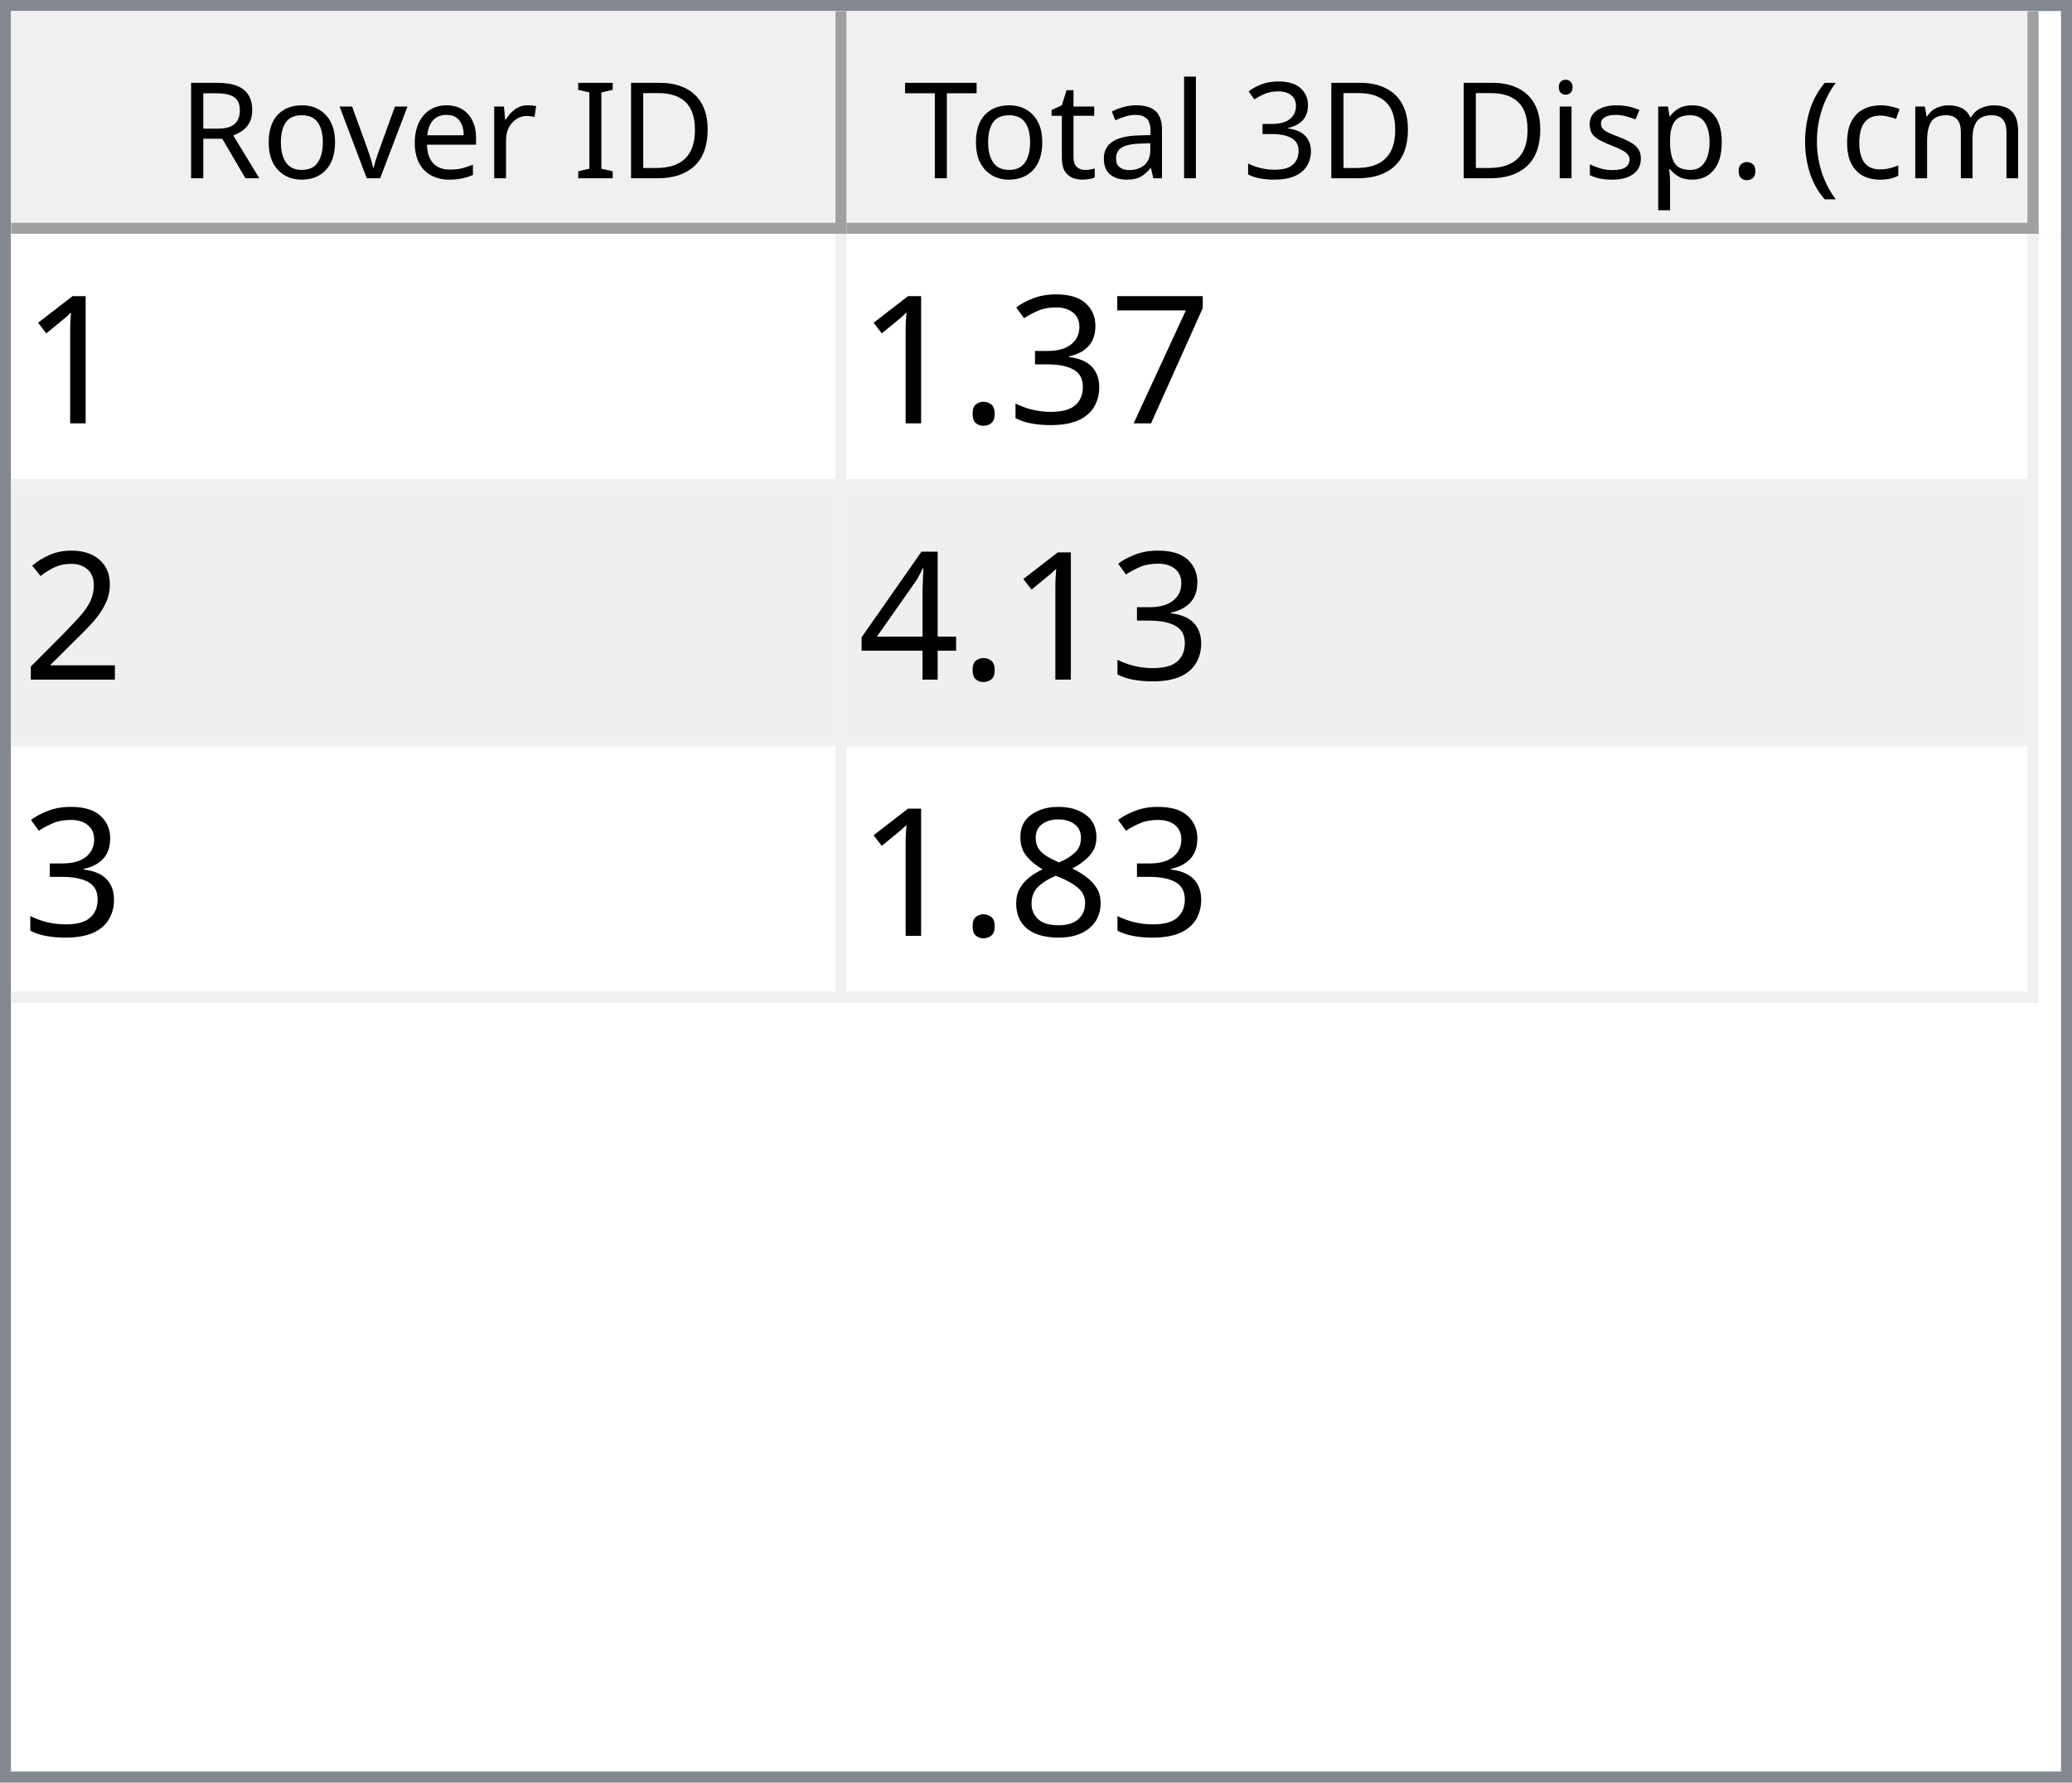
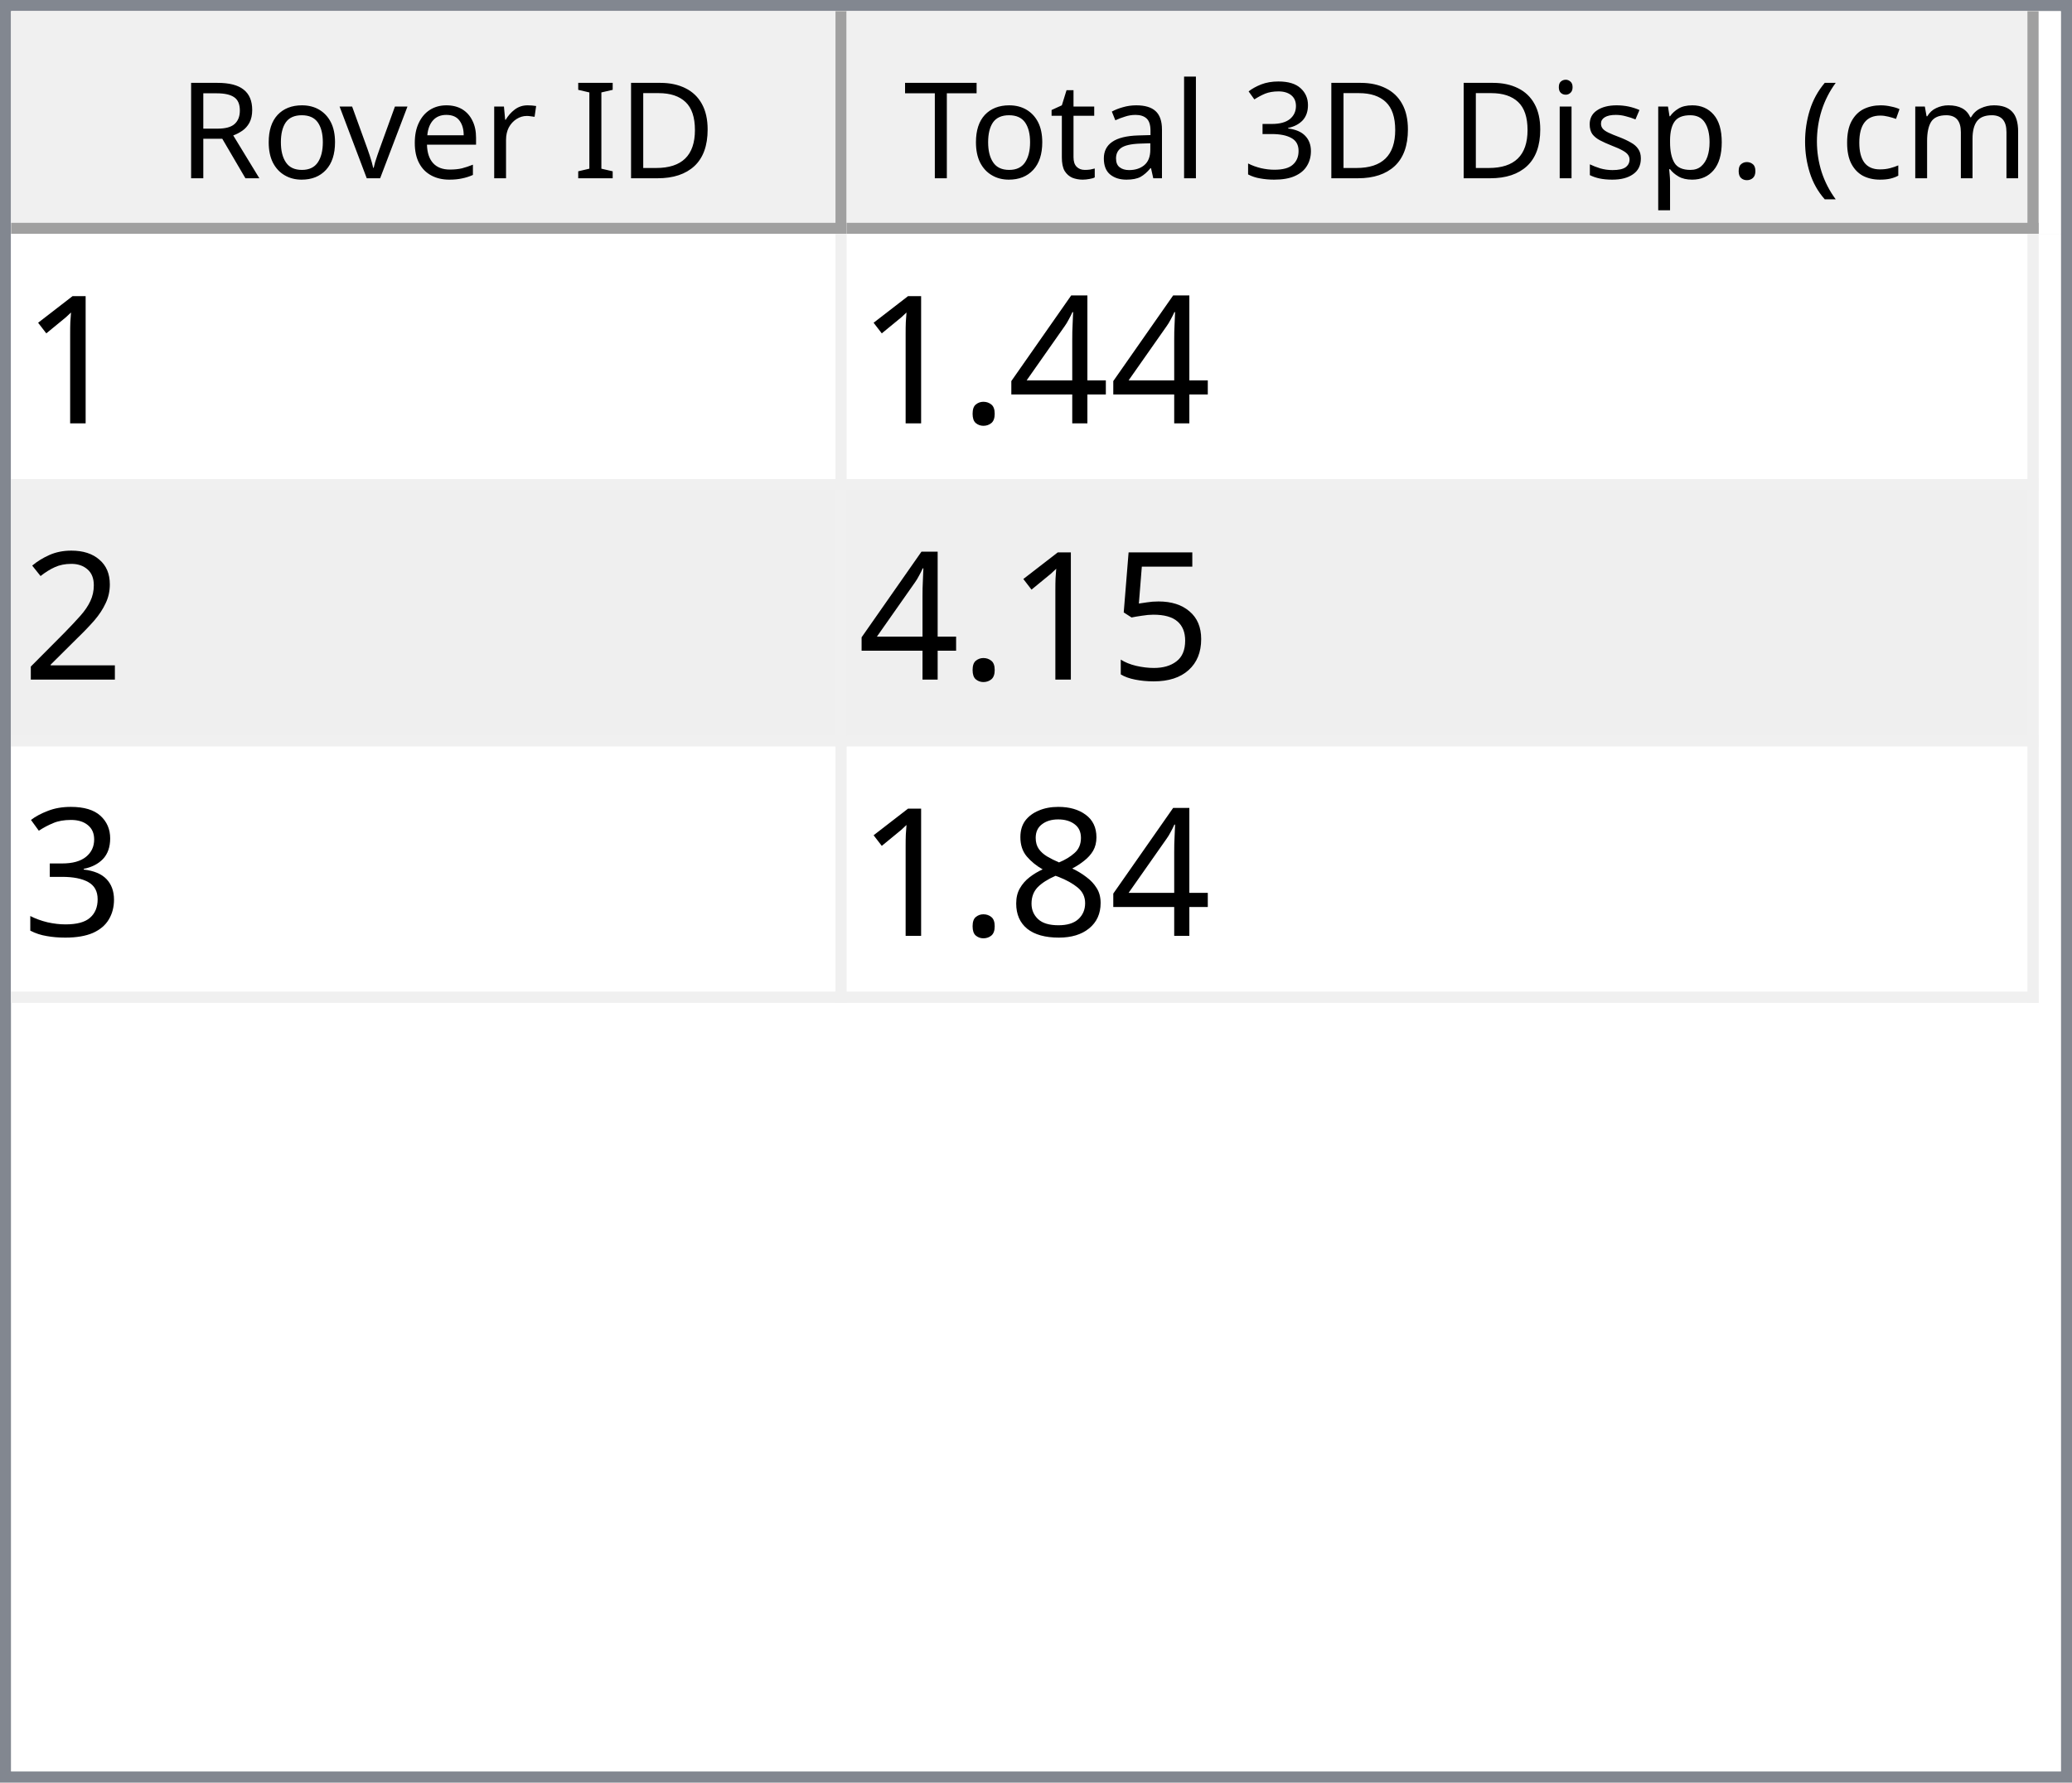
<svg xmlns="http://www.w3.org/2000/svg" style="fill-opacity:1; color-rendering:auto; color-interpolation:auto; text-rendering:auto; stroke:black; stroke-linecap:square; stroke-miterlimit:10; shape-rendering:auto; stroke-opacity:1; fill:black; stroke-dasharray:none; font-weight:normal; stroke-width:1; font-family:'Dialog'; font-style:normal; stroke-linejoin:miter; font-size:12px; stroke-dashoffset:0; image-rendering:auto;" width="186" height="160">
  <defs id="genericDefs" />
  <g>
    <defs id="defs1">
      <clipPath clipPathUnits="userSpaceOnUse" id="clipPath1">
        <path d="M0 0 L186 0 L186 160 L0 160 L0 0 Z" />
      </clipPath>
      <clipPath clipPathUnits="userSpaceOnUse" id="clipPath2">
        <path d="M0 0 L0 160 L186 160 L186 0 Z" />
      </clipPath>
      <clipPath clipPathUnits="userSpaceOnUse" id="clipPath3">
        <path d="M0 0 L0 20 L184 20 L184 0 Z" />
      </clipPath>
      <clipPath clipPathUnits="userSpaceOnUse" id="clipPath4">
        <path d="M0 0 L0 20 L75 20 L75 0 Z" />
      </clipPath>
      <clipPath clipPathUnits="userSpaceOnUse" id="clipPath5">
        <path d="M1 1 L1 19 L74 19 L74 1 Z" />
      </clipPath>
      <clipPath clipPathUnits="userSpaceOnUse" id="clipPath6">
        <path d="M0 0 L0 18 L73 18 L73 0 Z" />
      </clipPath>
      <clipPath clipPathUnits="userSpaceOnUse" id="clipPath7">
        <path d="M-0.5 -0.5 L-0.5 19.5 L74.5 19.5 L74.5 -0.5 Z" />
      </clipPath>
      <clipPath clipPathUnits="userSpaceOnUse" id="clipPath8">
        <path d="M0 0 L0 20 L107 20 L107 0 Z" />
      </clipPath>
      <clipPath clipPathUnits="userSpaceOnUse" id="clipPath9">
        <path d="M1 1 L1 19 L106 19 L106 1 Z" />
      </clipPath>
      <clipPath clipPathUnits="userSpaceOnUse" id="clipPath10">
        <path d="M0 0 L0 18 L105 18 L105 0 Z" />
      </clipPath>
      <clipPath clipPathUnits="userSpaceOnUse" id="clipPath11">
        <path d="M-0.5 -0.5 L-0.5 19.5 L106.5 19.5 L106.5 -0.5 Z" />
      </clipPath>
      <clipPath clipPathUnits="userSpaceOnUse" id="clipPath12">
        <path d="M0 0 L0 138 L184 138 L184 0 Z" />
      </clipPath>
      <clipPath clipPathUnits="userSpaceOnUse" id="clipPath13">
        <path d="M0 0 L0 69 L182 69 L182 0 Z" />
      </clipPath>
      <clipPath clipPathUnits="userSpaceOnUse" id="clipPath14">
        <path d="M-0.5 -0.5 L-0.5 68.5 L181.5 68.5 L181.5 -0.5 Z" />
      </clipPath>
      <clipPath clipPathUnits="userSpaceOnUse" id="clipPath15">
        <path d="M0 0 L0 22 L74 22 L74 0 Z" />
      </clipPath>
      <clipPath clipPathUnits="userSpaceOnUse" id="clipPath16">
        <path d="M0 0 L0 22 L106 22 L106 0 Z" />
      </clipPath>
      <font horiz-adv-x="64.551" id="font1">
        <font-face ascent="107.91" descent="25.098" units-per-em="100" style="font-style:normal; font-family:Segoe UI; font-weight:normal;" />
        <missing-glyph horiz-adv-x="64.551" d="M8.109 0 L8.109 68.266 L56.453 68.266 L56.453 0 L8.109 0 ZM15.328 7.234 L49.219 7.234 L49.219 61.031 L15.328 61.031 L15.328 7.234 Z" />
        <glyph unicode="D" horiz-adv-x="70.117" d="M9.188 0 L9.188 70.016 L28.516 70.016 Q65.531 70.016 65.531 35.891 Q65.531 19.672 55.25 9.836 Q44.969 0 27.734 0 L9.188 0 ZM17.391 62.594 L17.391 7.422 L27.828 7.422 Q41.609 7.422 49.273 14.797 Q56.938 22.172 56.938 35.688 Q56.938 62.594 28.328 62.594 L17.391 62.594 Z" />
        <glyph unicode="I" horiz-adv-x="26.611" d="M17.391 0 L9.188 0 L9.188 70.016 L17.391 70.016 L17.391 0 Z" />
        <glyph unicode=" " horiz-adv-x="27.393" d="" />
        <glyph unicode="r" horiz-adv-x="34.766" d="M34.188 41.891 Q32.078 43.5 28.125 43.5 Q23 43.5 19.555 38.672 Q16.109 33.844 16.109 25.484 L16.109 0 L8.109 0 L8.109 50 L16.109 50 L16.109 39.703 L16.312 39.703 Q18.016 44.969 21.531 47.922 Q25.047 50.875 29.391 50.875 Q32.516 50.875 34.188 50.203 L34.188 41.891 Z" />
        <glyph unicode="e" horiz-adv-x="52.295" d="M48.297 23 L12.984 23 Q13.188 14.656 17.484 10.109 Q21.781 5.562 29.297 5.562 Q37.75 5.562 44.828 11.141 L44.828 3.609 Q38.234 -1.172 27.391 -1.172 Q16.797 -1.172 10.742 5.641 Q4.688 12.453 4.688 24.812 Q4.688 36.469 11.305 43.82 Q17.922 51.172 27.734 51.172 Q37.547 51.172 42.922 44.828 Q48.297 38.484 48.297 27.203 L48.297 23 ZM40.094 29.781 Q40.047 36.719 36.75 40.578 Q33.453 44.438 27.594 44.438 Q21.922 44.438 17.969 40.383 Q14.016 36.328 13.094 29.781 L40.094 29.781 Z" />
        <glyph unicode="v" horiz-adv-x="47.9" d="M47.406 50 L27.484 0 L19.625 0 L0.688 50 L9.469 50 L22.172 13.672 Q23.578 9.672 23.922 6.688 L24.125 6.688 Q24.609 10.453 25.688 13.484 L38.969 50 L47.406 50 Z" />
        <glyph unicode="o" horiz-adv-x="58.594" d="M29 -1.172 Q17.922 -1.172 11.305 5.836 Q4.688 12.844 4.688 24.422 Q4.688 37.016 11.57 44.094 Q18.453 51.172 30.172 51.172 Q41.359 51.172 47.633 44.289 Q53.906 37.406 53.906 25.203 Q53.906 13.234 47.141 6.031 Q40.375 -1.172 29 -1.172 ZM29.594 44.438 Q21.875 44.438 17.383 39.188 Q12.891 33.938 12.891 24.703 Q12.891 15.828 17.43 10.695 Q21.969 5.562 29.594 5.562 Q37.359 5.562 41.531 10.594 Q45.703 15.625 45.703 24.906 Q45.703 34.281 41.531 39.359 Q37.359 44.438 29.594 44.438 Z" />
        <glyph unicode="R" horiz-adv-x="59.814" d="M59.375 0 L49.609 0 L37.891 19.625 Q36.281 22.359 34.766 24.289 Q33.25 26.219 31.664 27.438 Q30.078 28.656 28.25 29.219 Q26.422 29.781 24.125 29.781 L17.391 29.781 L17.391 0 L9.188 0 L9.188 70.016 L30.078 70.016 Q34.672 70.016 38.555 68.867 Q42.438 67.719 45.289 65.375 Q48.141 63.031 49.758 59.547 Q51.375 56.062 51.375 51.375 Q51.375 47.703 50.273 44.656 Q49.172 41.609 47.148 39.211 Q45.125 36.812 42.266 35.133 Q39.406 33.453 35.844 32.516 L35.844 32.328 Q37.594 31.547 38.891 30.547 Q40.188 29.547 41.359 28.18 Q42.531 26.812 43.68 25.078 Q44.828 23.344 46.234 21.047 L59.375 0 ZM17.391 62.594 L17.391 37.203 L28.516 37.203 Q31.594 37.203 34.203 38.133 Q36.812 39.062 38.719 40.797 Q40.625 42.531 41.703 45.047 Q42.781 47.562 42.781 50.688 Q42.781 56.297 39.141 59.445 Q35.5 62.594 28.609 62.594 L17.391 62.594 Z" />
        <glyph unicode=")" horiz-adv-x="30.176" d="M8.297 -15.922 L1.172 -15.922 Q16.406 2.344 16.406 26.812 Q16.406 51.469 1.078 70.016 L8.297 70.016 Q23.531 52.156 23.531 26.703 Q23.531 1.375 8.297 -15.922 Z" />
        <glyph unicode="m" horiz-adv-x="86.133" d="M79.109 0 L71.094 0 L71.094 28.719 Q71.094 37.016 68.531 40.727 Q65.969 44.438 59.906 44.438 Q54.781 44.438 51.195 39.75 Q47.609 35.062 47.609 28.516 L47.609 0 L39.594 0 L39.594 29.688 Q39.594 44.438 28.219 44.438 Q22.953 44.438 19.531 40.016 Q16.109 35.594 16.109 28.516 L16.109 0 L8.109 0 L8.109 50 L16.109 50 L16.109 42.094 L16.312 42.094 Q21.625 51.172 31.844 51.172 Q36.969 51.172 40.773 48.312 Q44.578 45.453 46 40.828 Q51.562 51.172 62.594 51.172 Q79.109 51.172 79.109 30.812 L79.109 0 Z" />
        <glyph unicode="c" horiz-adv-x="46.191" d="M42.188 2.297 Q36.422 -1.172 28.516 -1.172 Q17.828 -1.172 11.258 5.789 Q4.688 12.75 4.688 23.828 Q4.688 36.188 11.766 43.68 Q18.844 51.172 30.672 51.172 Q37.25 51.172 42.281 48.734 L42.281 40.531 Q36.719 44.438 30.375 44.438 Q22.703 44.438 17.797 38.945 Q12.891 33.453 12.891 24.516 Q12.891 15.719 17.508 10.641 Q22.125 5.562 29.891 5.562 Q36.422 5.562 42.188 9.906 L42.188 2.297 Z" />
        <glyph unicode="(" horiz-adv-x="30.176" d="M29.109 -15.922 L21.969 -15.922 Q6.844 1.375 6.844 26.703 Q6.844 52.156 21.969 70.016 L29.203 70.016 Q13.875 51.469 13.875 26.812 Q13.875 2.344 29.109 -15.922 Z" />
        <glyph unicode="." horiz-adv-x="21.68" d="M10.891 -1.078 Q8.641 -1.078 7.055 0.539 Q5.469 2.156 5.469 4.391 Q5.469 6.641 7.055 8.273 Q8.641 9.906 10.891 9.906 Q13.188 9.906 14.797 8.273 Q16.406 6.641 16.406 4.391 Q16.406 2.156 14.797 0.539 Q13.188 -1.078 10.891 -1.078 Z" />
        <glyph unicode="p" horiz-adv-x="58.789" d="M16.312 7.234 L16.109 7.234 L16.109 -23 L8.109 -23 L8.109 50 L16.109 50 L16.109 41.219 L16.312 41.219 Q22.219 51.172 33.594 51.172 Q43.266 51.172 48.688 44.461 Q54.109 37.75 54.109 26.469 Q54.109 13.922 48 6.375 Q41.891 -1.172 31.297 -1.172 Q21.578 -1.172 16.312 7.234 ZM16.109 27.391 L16.109 20.406 Q16.109 14.203 20.141 9.883 Q24.172 5.562 30.375 5.562 Q37.641 5.562 41.773 11.133 Q45.906 16.703 45.906 26.609 Q45.906 34.969 42.047 39.703 Q38.188 44.438 31.594 44.438 Q24.609 44.438 20.359 39.578 Q16.109 34.719 16.109 27.391 Z" />
        <glyph unicode="s" horiz-adv-x="42.432" d="M5.078 1.812 L5.078 10.406 Q11.625 5.562 19.484 5.562 Q30.031 5.562 30.031 12.594 Q30.031 14.594 29.125 15.992 Q28.219 17.391 26.68 18.461 Q25.141 19.531 23.07 20.383 Q21 21.234 18.609 22.172 Q15.281 23.484 12.766 24.828 Q10.25 26.172 8.57 27.859 Q6.891 29.547 6.031 31.695 Q5.172 33.844 5.172 36.719 Q5.172 40.234 6.789 42.945 Q8.406 45.656 11.086 47.484 Q13.766 49.312 17.211 50.242 Q20.656 51.172 24.312 51.172 Q30.812 51.172 35.938 48.922 L35.938 40.828 Q30.422 44.438 23.25 44.438 Q21 44.438 19.195 43.922 Q17.391 43.406 16.094 42.477 Q14.797 41.547 14.086 40.258 Q13.375 38.969 13.375 37.406 Q13.375 35.453 14.086 34.133 Q14.797 32.812 16.164 31.789 Q17.531 30.766 19.484 29.938 Q21.438 29.109 23.922 28.125 Q27.25 26.859 29.883 25.516 Q32.516 24.172 34.375 22.484 Q36.234 20.797 37.234 18.602 Q38.234 16.406 38.234 13.375 Q38.234 9.672 36.602 6.938 Q34.969 4.203 32.234 2.398 Q29.5 0.594 25.93 -0.289 Q22.359 -1.172 18.453 -1.172 Q10.75 -1.172 5.078 1.812 Z" />
        <glyph unicode="i" horiz-adv-x="24.219" d="M12.203 62.703 Q10.062 62.703 8.547 64.164 Q7.031 65.625 7.031 67.875 Q7.031 70.125 8.547 71.609 Q10.062 73.094 12.203 73.094 Q14.406 73.094 15.945 71.609 Q17.484 70.125 17.484 67.875 Q17.484 65.719 15.945 64.211 Q14.406 62.703 12.203 62.703 ZM16.109 0 L8.109 0 L8.109 50 L16.109 50 L16.109 0 Z" />
        <glyph unicode="3" horiz-adv-x="53.906" d="M46.531 19.828 Q46.531 15.094 44.75 11.211 Q42.969 7.328 39.719 4.57 Q36.469 1.812 31.93 0.297 Q27.391 -1.219 21.922 -1.219 Q11.922 -1.219 6 2.594 L6 11.188 Q13.094 5.609 22.219 5.609 Q25.875 5.609 28.828 6.539 Q31.781 7.469 33.906 9.227 Q36.031 10.984 37.18 13.477 Q38.328 15.969 38.328 19.094 Q38.328 32.812 18.797 32.812 L12.984 32.812 L12.984 39.594 L18.5 39.594 Q35.797 39.594 35.797 52.484 Q35.797 64.406 22.609 64.406 Q15.188 64.406 8.688 59.422 L8.688 67.188 Q15.375 71.188 24.609 71.188 Q29 71.188 32.57 69.969 Q36.141 68.75 38.68 66.555 Q41.219 64.359 42.609 61.281 Q44 58.203 44 54.5 Q44 40.672 30.031 36.719 L30.031 36.531 Q33.594 36.141 36.625 34.797 Q39.656 33.453 41.852 31.305 Q44.047 29.156 45.289 26.25 Q46.531 23.344 46.531 19.828 Z" />
        <glyph unicode="l" horiz-adv-x="24.219" d="M16.109 0 L8.109 0 L8.109 74.031 L16.109 74.031 L16.109 0 Z" />
        <glyph unicode="a" horiz-adv-x="50.879" d="M43.891 0 L35.891 0 L35.891 7.812 L35.688 7.812 Q30.469 -1.172 20.312 -1.172 Q12.844 -1.172 8.617 2.781 Q4.391 6.734 4.391 13.281 Q4.391 27.297 20.906 29.594 L35.891 31.688 Q35.891 44.438 25.594 44.438 Q16.547 44.438 9.281 38.281 L9.281 46.484 Q16.656 51.172 26.266 51.172 Q43.891 51.172 43.891 32.516 L43.891 0 ZM35.891 25.297 L23.828 23.641 Q18.266 22.859 15.43 20.875 Q12.594 18.891 12.594 13.875 Q12.594 10.203 15.211 7.883 Q17.828 5.562 22.172 5.562 Q28.125 5.562 32.008 9.742 Q35.891 13.922 35.891 20.312 L35.891 25.297 Z" />
        <glyph unicode="t" horiz-adv-x="33.887" d="M31.297 0.484 Q28.469 -1.078 23.828 -1.078 Q10.688 -1.078 10.688 13.578 L10.688 43.172 L2.094 43.172 L2.094 50 L10.688 50 L10.688 62.203 L18.703 64.797 L18.703 50 L31.297 50 L31.297 43.172 L18.703 43.172 L18.703 14.984 Q18.703 9.969 20.414 7.82 Q22.125 5.672 26.078 5.672 Q29.109 5.672 31.297 7.328 L31.297 0.484 Z" />
        <glyph unicode="T" horiz-adv-x="52.393" d="M50.594 62.594 L30.375 62.594 L30.375 0 L22.172 0 L22.172 62.594 L2 62.594 L2 70.016 L50.594 70.016 L50.594 62.594 Z" />
      </font>
      <font horiz-adv-x="75.0" id="font2">
        <font-face ascent="100.537" descent="21.973" units-per-em="100" style="font-style:normal; font-family:sans-serif; font-weight:normal;" />
        <missing-glyph horiz-adv-x="75.0" d="M12.5 0 L12.5 62.5 L62.5 62.5 L62.5 0 L12.5 0 ZM14.062 1.562 L60.938 1.562 L60.938 60.938 L14.062 60.938 L14.062 1.562 Z" />
        <glyph unicode="1" horiz-adv-x="55.615" d="M37.25 0 L28.469 0 L28.469 56 Q25.297 52.984 20.141 49.953 Q14.984 46.922 10.891 45.406 L10.891 53.906 Q18.266 57.375 23.781 62.305 Q29.297 67.234 31.594 71.875 L37.25 71.875 L37.25 0 Z" />
-         <glyph unicode="7" horiz-adv-x="55.615" d="M4.734 62.203 L4.734 70.656 L51.078 70.656 L51.078 63.812 Q44.234 56.547 37.523 44.484 Q30.812 32.422 27.156 19.672 Q24.516 10.688 23.781 0 L14.75 0 Q14.891 8.453 18.062 20.414 Q21.234 32.375 27.172 43.484 Q33.109 54.594 39.797 62.203 L4.734 62.203 Z" />
-         <glyph unicode="3" horiz-adv-x="55.615" d="M4.203 18.891 L12.984 20.062 Q14.5 12.594 18.141 9.297 Q21.781 6 27 6 Q33.203 6 37.477 10.297 Q41.75 14.594 41.75 20.953 Q41.75 27 37.797 30.93 Q33.844 34.859 27.734 34.859 Q25.25 34.859 21.531 33.891 L22.516 41.609 Q23.391 41.5 23.922 41.5 Q29.547 41.5 34.039 44.43 Q38.531 47.359 38.531 53.469 Q38.531 58.297 35.258 61.477 Q31.984 64.656 26.812 64.656 Q21.688 64.656 18.266 61.43 Q14.844 58.203 13.875 51.766 L5.078 53.328 Q6.688 62.156 12.398 67.016 Q18.109 71.875 26.609 71.875 Q32.469 71.875 37.398 69.359 Q42.328 66.844 44.945 62.5 Q47.562 58.156 47.562 53.266 Q47.562 48.641 45.07 44.828 Q42.578 41.016 37.703 38.766 Q44.047 37.312 47.562 32.695 Q51.078 28.078 51.078 21.141 Q51.078 11.766 44.242 5.25 Q37.406 -1.266 26.953 -1.266 Q17.531 -1.266 11.305 4.352 Q5.078 9.969 4.203 18.891 Z" />
+         <glyph unicode="4" horiz-adv-x="55.615" d="M32.328 0 L32.328 17.141 L1.266 17.141 L1.266 25.203 L33.938 71.578 L41.109 71.578 L41.109 25.203 L50.781 25.203 L50.781 17.141 L41.109 17.141 L41.109 0 L32.328 0 ZM32.328 25.203 L32.328 57.469 L9.906 25.203 L32.328 25.203 Z" />
        <glyph unicode="." horiz-adv-x="27.783" d="M9.078 0 L9.078 10.016 L19.094 10.016 L19.094 0 L9.078 0 Z" />
        <glyph unicode="2" horiz-adv-x="55.615" d="M50.344 8.453 L50.344 0 L3.031 0 Q2.938 3.172 4.047 6.109 Q5.859 10.938 9.836 15.625 Q13.812 20.312 21.344 26.469 Q33.016 36.031 37.117 41.625 Q41.219 47.219 41.219 52.203 Q41.219 57.422 37.477 61.008 Q33.734 64.594 27.734 64.594 Q21.391 64.594 17.578 60.789 Q13.766 56.984 13.719 50.25 L4.688 51.172 Q5.609 61.281 11.664 66.578 Q17.719 71.875 27.938 71.875 Q38.234 71.875 44.242 66.164 Q50.25 60.453 50.25 52 Q50.25 47.703 48.492 43.555 Q46.734 39.406 42.656 34.812 Q38.578 30.219 29.109 22.219 Q21.188 15.578 18.945 13.211 Q16.703 10.844 15.234 8.453 L50.344 8.453 Z" />
-         <glyph unicode="4" horiz-adv-x="55.615" d="M32.328 0 L32.328 17.141 L1.266 17.141 L1.266 25.203 L33.938 71.578 L41.109 71.578 L41.109 25.203 L50.781 25.203 L50.781 17.141 L41.109 17.141 L41.109 0 L32.328 0 ZM32.328 25.203 L32.328 57.469 L9.906 25.203 L32.328 25.203 Z" />
+         <glyph unicode="5" horiz-adv-x="55.615" d="M4.156 18.75 L13.375 19.531 Q14.406 12.797 18.141 9.398 Q21.875 6 27.156 6 Q33.5 6 37.891 10.789 Q42.281 15.578 42.281 23.484 Q42.281 31 38.062 35.352 Q33.844 39.703 27 39.703 Q22.75 39.703 19.336 37.773 Q15.922 35.844 13.969 32.766 L5.719 33.844 L12.641 70.609 L48.25 70.609 L48.25 62.203 L19.672 62.203 L15.828 42.969 Q22.266 47.469 29.344 47.469 Q38.719 47.469 45.164 40.969 Q51.609 34.469 51.609 24.266 Q51.609 14.547 45.953 7.469 Q39.062 -1.219 27.156 -1.219 Q17.391 -1.219 11.211 4.25 Q5.031 9.719 4.156 18.75 Z" />
+         <glyph unicode="3" horiz-adv-x="55.615" d="M4.203 18.891 L12.984 20.062 Q14.5 12.594 18.141 9.297 Q21.781 6 27 6 Q33.203 6 37.477 10.297 Q41.75 14.594 41.75 20.953 Q41.75 27 37.797 30.93 Q33.844 34.859 27.734 34.859 Q25.25 34.859 21.531 33.891 L22.516 41.609 Q23.391 41.5 23.922 41.5 Q29.547 41.5 34.039 44.43 Q38.531 47.359 38.531 53.469 Q38.531 58.297 35.258 61.477 Q31.984 64.656 26.812 64.656 Q21.688 64.656 18.266 61.43 Q14.844 58.203 13.875 51.766 L5.078 53.328 Q6.688 62.156 12.398 67.016 Q18.109 71.875 26.609 71.875 Q32.469 71.875 37.398 69.359 Q42.328 66.844 44.945 62.5 Q47.562 58.156 47.562 53.266 Q47.562 48.641 45.07 44.828 Q42.578 41.016 37.703 38.766 Q44.047 37.312 47.562 32.695 Q51.078 28.078 51.078 21.141 Q51.078 11.766 44.242 5.25 Q37.406 -1.266 26.953 -1.266 Q17.531 -1.266 11.305 4.352 Q5.078 9.969 4.203 18.891 Z" />
        <glyph unicode="8" horiz-adv-x="55.615" d="M17.672 38.812 Q12.203 40.828 9.57 44.539 Q6.938 48.25 6.938 53.422 Q6.938 61.234 12.555 66.555 Q18.172 71.875 27.484 71.875 Q36.859 71.875 42.578 66.43 Q48.297 60.984 48.297 53.172 Q48.297 48.188 45.68 44.508 Q43.062 40.828 37.75 38.812 Q44.344 36.672 47.781 31.883 Q51.219 27.094 51.219 20.453 Q51.219 11.281 44.727 5.031 Q38.234 -1.219 27.641 -1.219 Q17.047 -1.219 10.547 5.055 Q4.047 11.328 4.047 20.703 Q4.047 27.688 7.594 32.398 Q11.141 37.109 17.672 38.812 ZM15.922 53.719 Q15.922 48.641 19.195 45.414 Q22.469 42.188 27.688 42.188 Q32.766 42.188 36.016 45.383 Q39.266 48.578 39.266 53.219 Q39.266 58.062 35.914 61.359 Q32.562 64.656 27.594 64.656 Q22.562 64.656 19.242 61.43 Q15.922 58.203 15.922 53.719 ZM13.094 20.656 Q13.094 16.891 14.875 13.375 Q16.656 9.859 20.172 7.93 Q23.688 6 27.734 6 Q34.031 6 38.133 10.055 Q42.234 14.109 42.234 20.359 Q42.234 26.703 38.016 30.859 Q33.797 35.016 27.438 35.016 Q21.234 35.016 17.164 30.914 Q13.094 26.812 13.094 20.656 Z" />
      </font>
    </defs>
    <g style="fill:white; stroke:white;">
      <rect x="0" y="0" width="186" style="clip-path:url(#clipPath1); stroke:none;" height="160" />
    </g>
    <g style="fill:white; text-rendering:optimizeSpeed; color-rendering:optimizeSpeed; image-rendering:optimizeSpeed; shape-rendering:crispEdges; stroke:white; color-interpolation:sRGB;">
      <rect x="0" width="186" height="160" y="0" style="stroke:none;" />
      <path style="stroke:none;" d="M0 160 L186 160 L186 0 L0 0 Z" />
    </g>
    <g style="fill:rgb(240,240,240); font-family:'Segoe UI'; stroke:rgb(240,240,240);">
      <rect x="0" y="0" width="186" style="clip-path:url(#clipPath2); stroke:none;" height="160" />
    </g>
    <g style="fill:rgb(130,135,144); font-family:'Segoe UI'; stroke:rgb(130,135,144);">
      <path d="M0 0 L186 0 L186 160 L0 160 L0 0 ZM1 1 L185 1 L185 159 L1 159 L1 1 Z" style="fill-rule:evenodd; clip-path:url(#clipPath2); stroke:none;" />
    </g>
    <g style="fill:white; font-family:'Segoe UI'; stroke:white;" transform="translate(1,1)">
      <rect x="0" y="0" width="184" style="clip-path:url(#clipPath3); stroke:none;" height="20" />
    </g>
    <g style="fill:rgb(240,240,240); font-family:'Segoe UI'; stroke:rgb(240,240,240);" transform="translate(1,1)">
      <rect x="0" y="0" width="75" style="clip-path:url(#clipPath4); stroke:none;" height="20" />
    </g>
    <g style="font-family:'Segoe UI';" transform="translate(2,2)">
      <text x="14" xml:space="preserve" y="14" style="clip-path:url(#clipPath6); stroke:none;">Rover ID</text>
    </g>
    <g style="fill:rgb(160,160,160); font-family:'Segoe UI'; stroke:rgb(160,160,160); stroke-linejoin:bevel;" transform="translate(1.5,1.5)">
      <line x1="74" x2="74" y1="0" style="fill:none; clip-path:url(#clipPath7);" y2="19" />
    </g>
    <g style="fill:rgb(160,160,160); font-family:'Segoe UI'; stroke:rgb(160,160,160); stroke-linejoin:bevel;" transform="matrix(1,0,0,1,1,1) translate(0.5,0.5)">
      <line x1="0" x2="74" y1="19" style="fill:none; clip-path:url(#clipPath7);" y2="19" />
    </g>
    <g style="fill:rgb(240,240,240); font-family:'Segoe UI'; stroke:rgb(240,240,240);" transform="translate(76,1)">
      <rect x="0" y="0" width="107" style="clip-path:url(#clipPath8); stroke:none;" height="20" />
    </g>
    <g style="font-family:'Segoe UI';" transform="translate(77,2)">
      <text x="1" xml:space="preserve" y="14" style="clip-path:url(#clipPath10); stroke:none;"> Total 3D Disp. (cm)</text>
    </g>
    <g style="fill:rgb(160,160,160); font-family:'Segoe UI'; stroke:rgb(160,160,160); stroke-linejoin:bevel;" transform="translate(76.5,1.5)">
      <line x1="106" x2="106" y1="0" style="fill:none; clip-path:url(#clipPath11);" y2="19" />
    </g>
    <g style="fill:rgb(160,160,160); font-family:'Segoe UI'; stroke:rgb(160,160,160); stroke-linejoin:bevel;" transform="matrix(1,0,0,1,76,1) translate(0.5,0.5)">
      <line x1="0" x2="106" y1="19" style="fill:none; clip-path:url(#clipPath11);" y2="19" />
    </g>
    <g style="fill:white; font-family:'Segoe UI'; stroke:white;" transform="translate(1,21)">
      <rect x="0" y="0" width="184" style="clip-path:url(#clipPath12); stroke:none;" height="138" />
    </g>
    <g style="fill:rgb(240,240,240); font-size:16px; font-family:sans-serif; stroke:rgb(240,240,240);" transform="translate(1,21)">
      <rect x="0" y="0" width="182" style="clip-path:url(#clipPath13); stroke:none;" height="69" />
      <line transform="translate(0.5,0.5)" x1="0" x2="181" y1="22" style="clip-path:url(#clipPath14); fill:none; stroke-linejoin:bevel;" y2="22" />
    </g>
    <g transform="matrix(1,0,0,1,1,21) translate(0.5,0.5)" style="fill:rgb(240,240,240); font-size:16px; font-family:sans-serif; stroke:rgb(240,240,240); stroke-linejoin:bevel;">
      <line x1="0" x2="181" y1="45" style="fill:none; clip-path:url(#clipPath14);" y2="45" />
    </g>
    <g transform="matrix(1,0,0,1,1,21) translate(0.5,0.5)" style="fill:rgb(240,240,240); font-size:16px; font-family:sans-serif; stroke:rgb(240,240,240); stroke-linejoin:bevel;">
      <line x1="0" x2="181" y1="68" style="fill:none; clip-path:url(#clipPath14);" y2="68" />
    </g>
    <g transform="matrix(1,0,0,1,1,21) translate(0.5,0.5)" style="fill:rgb(240,240,240); font-size:16px; font-family:sans-serif; stroke:rgb(240,240,240); stroke-linejoin:bevel;">
      <line x1="74" x2="74" y1="0" style="fill:none; clip-path:url(#clipPath14);" y2="68" />
    </g>
    <g transform="matrix(1,0,0,1,1,21) translate(0.5,0.5)" style="fill:rgb(240,240,240); font-size:16px; font-family:sans-serif; stroke:rgb(240,240,240); stroke-linejoin:bevel;">
      <line x1="181" x2="181" y1="0" style="fill:none; clip-path:url(#clipPath14);" y2="68" />
    </g>
    <g style="fill:white; font-size:16px; font-family:sans-serif; stroke:white;" transform="matrix(1,0,0,1,1,21)">
      <rect x="0" y="0" width="74" style="clip-path:url(#clipPath15); stroke:none;" height="22" />
      <text x="1" y="17" style="fill:black; clip-path:url(#clipPath15); stroke:none;" xml:space="preserve">1</text>
    </g>
    <g style="fill:white; font-size:16px; font-family:sans-serif; stroke:white;" transform="matrix(1,0,0,1,1,21) translate(75,0)">
      <rect x="0" y="0" width="106" style="clip-path:url(#clipPath16); stroke:none;" height="22" />
-       <text x="1" y="17" style="fill:black; clip-path:url(#clipPath16); stroke:none;" xml:space="preserve">1.37</text>
+       <text x="1" y="17" style="fill:black; clip-path:url(#clipPath16); stroke:none;" xml:space="preserve">1.44</text>
    </g>
    <g style="fill:rgb(239,239,239); font-size:16px; font-family:sans-serif; stroke:rgb(239,239,239);" transform="matrix(1,0,0,1,1,21) translate(0,23)">
      <rect x="0" y="0" width="74" style="clip-path:url(#clipPath15); stroke:none;" height="22" />
      <text x="1" y="17" style="fill:black; clip-path:url(#clipPath15); stroke:none;" xml:space="preserve">2</text>
    </g>
    <g style="fill:rgb(239,239,239); font-size:16px; font-family:sans-serif; stroke:rgb(239,239,239);" transform="matrix(1,0,0,1,1,21) translate(75,23)">
      <rect x="0" y="0" width="106" style="clip-path:url(#clipPath16); stroke:none;" height="22" />
-       <text x="1" y="17" style="fill:black; clip-path:url(#clipPath16); stroke:none;" xml:space="preserve">4.13</text>
+       <text x="1" y="17" style="fill:black; clip-path:url(#clipPath16); stroke:none;" xml:space="preserve">4.15</text>
    </g>
    <g style="fill:white; font-size:16px; font-family:sans-serif; stroke:white;" transform="matrix(1,0,0,1,1,21) translate(0,46)">
      <rect x="0" y="0" width="74" style="clip-path:url(#clipPath15); stroke:none;" height="22" />
      <text x="1" y="17" style="fill:black; clip-path:url(#clipPath15); stroke:none;" xml:space="preserve">3</text>
    </g>
    <g style="fill:white; font-size:16px; font-family:sans-serif; stroke:white;" transform="matrix(1,0,0,1,1,21) translate(75,46)">
      <rect x="0" y="0" width="106" style="clip-path:url(#clipPath16); stroke:none;" height="22" />
-       <text x="1" y="17" style="fill:black; clip-path:url(#clipPath16); stroke:none;" xml:space="preserve">1.83</text>
+       <text x="1" y="17" style="fill:black; clip-path:url(#clipPath16); stroke:none;" xml:space="preserve">1.84</text>
    </g>
  </g>
</svg>
